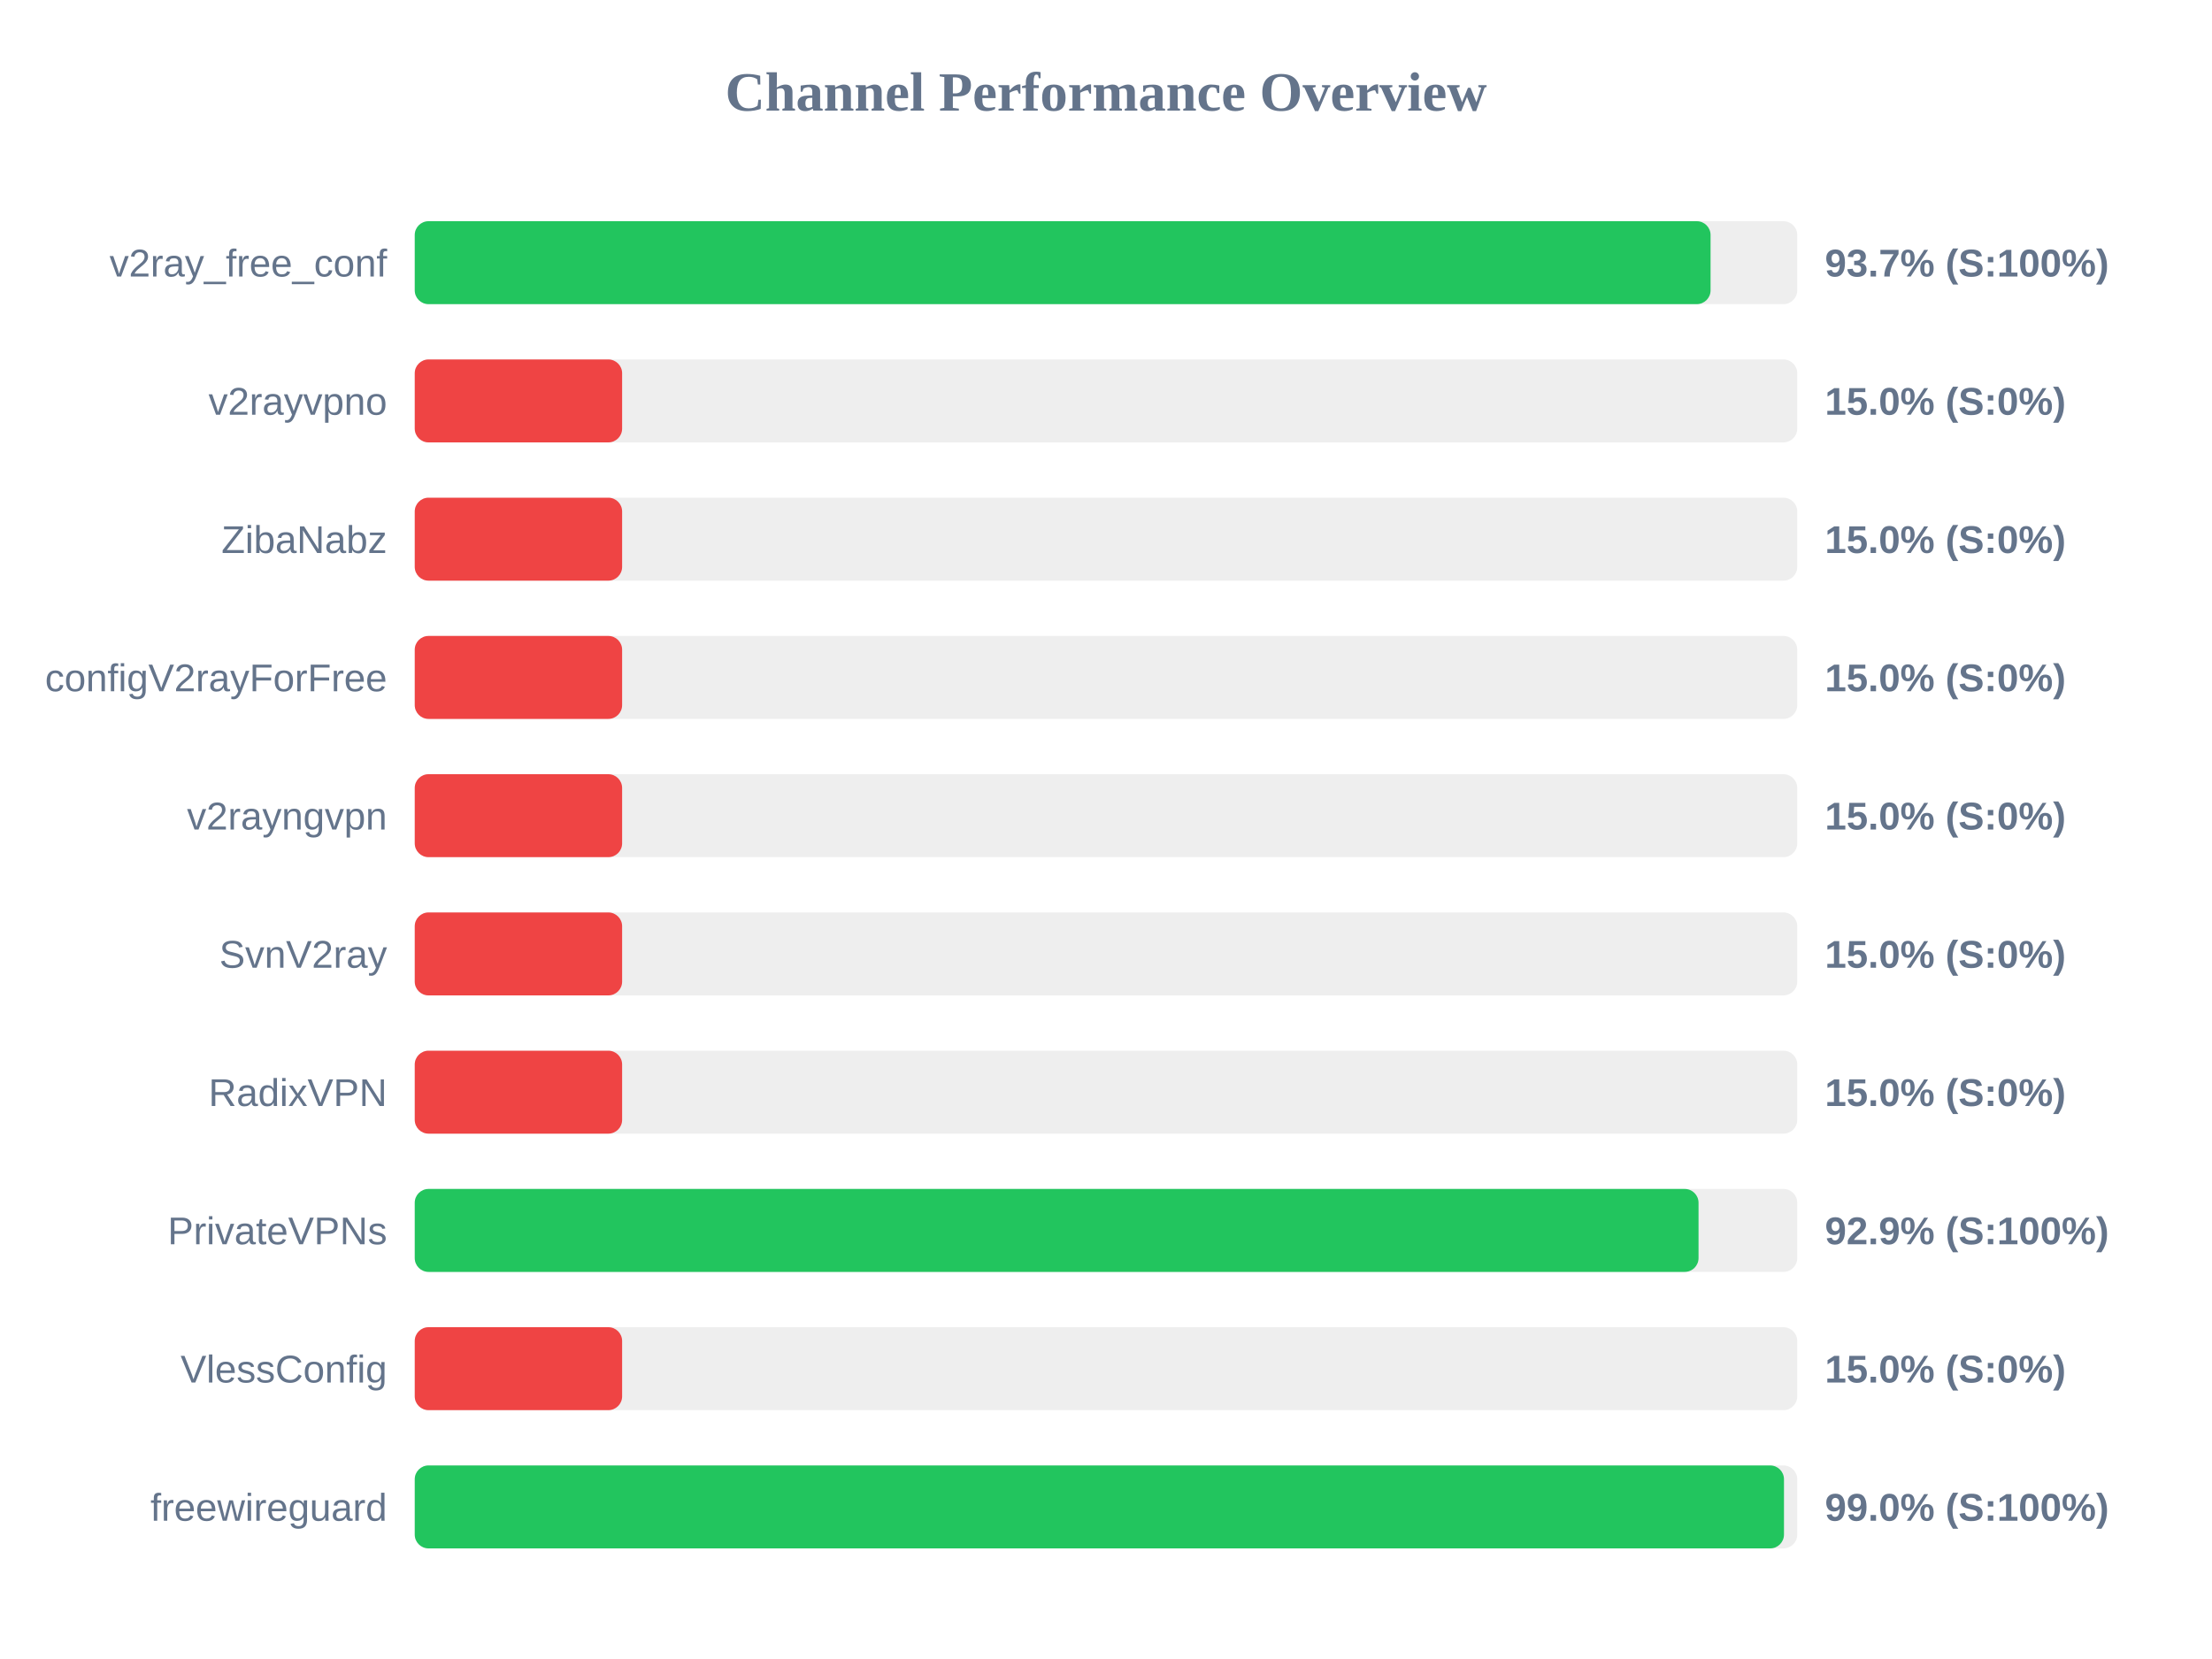
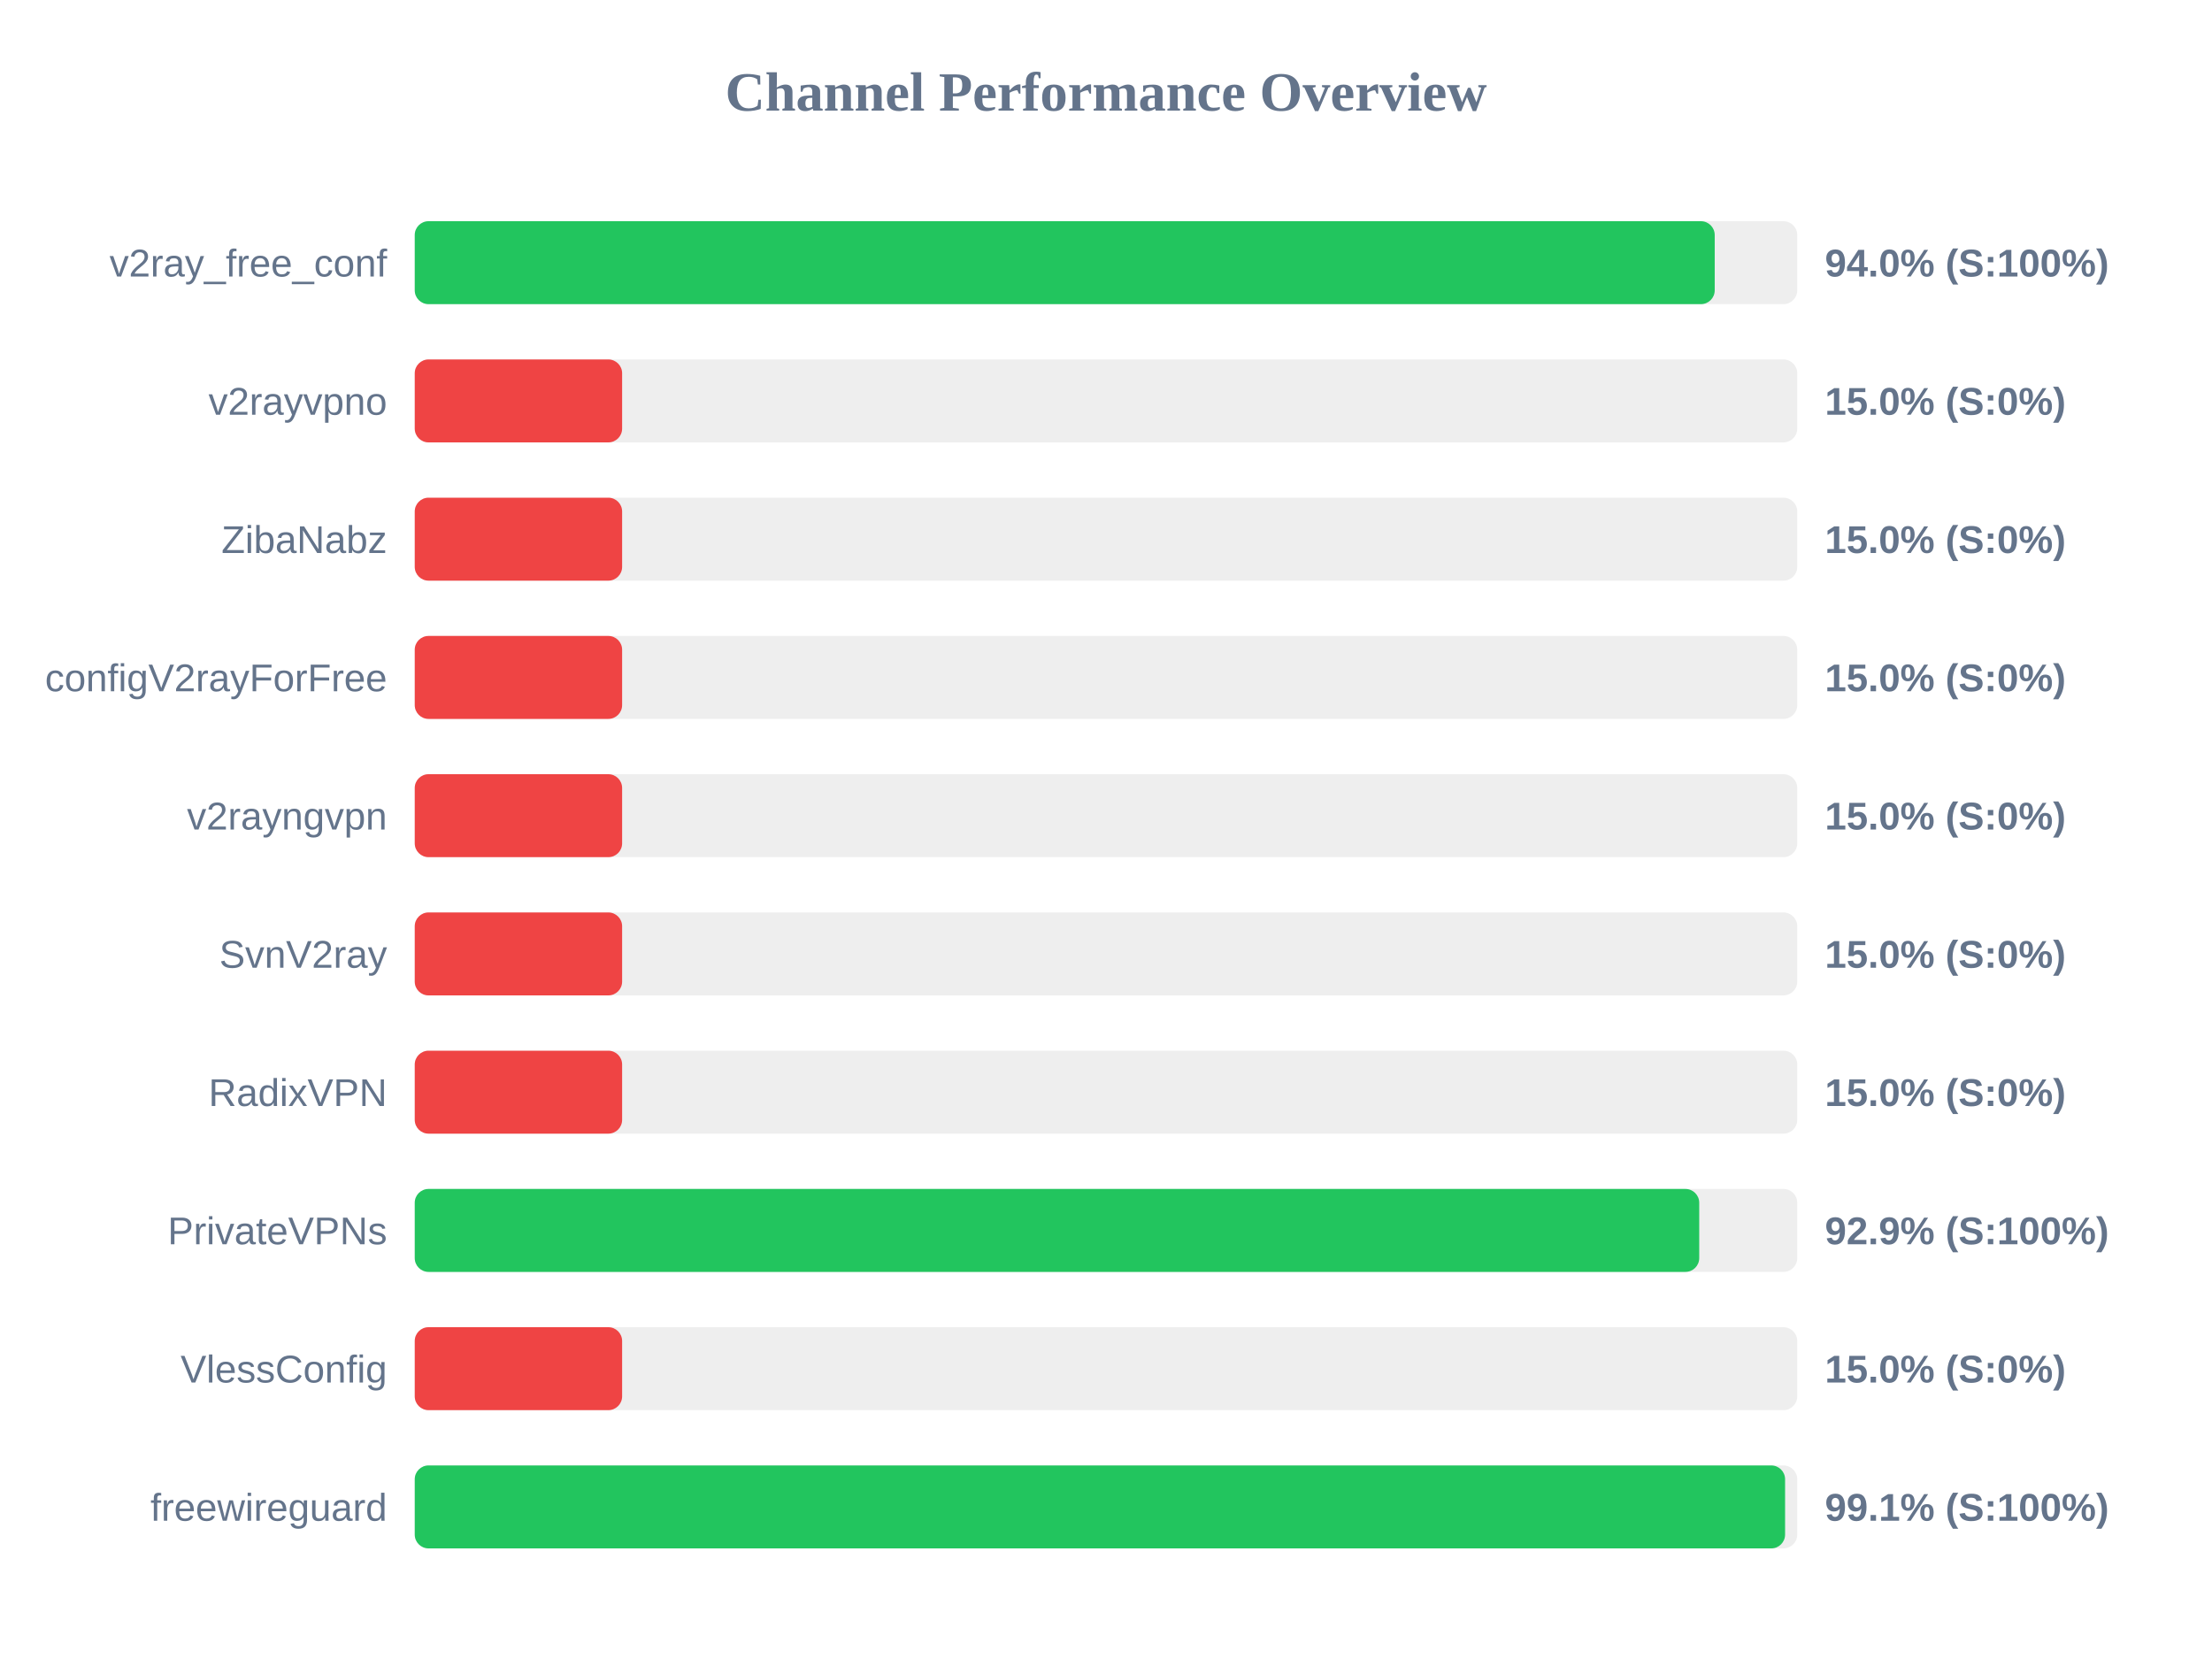
<svg xmlns="http://www.w3.org/2000/svg" width="800" height="600" version="1.1">
  <style>
        .row { font: 14px Arial; fill: #64748b; }
        .score { font: bold 14px Arial; fill: #64748b; }
    </style>
  <text x="400" y="40" text-anchor="middle" font-size="20px" font-weight="bold" fill="#64748b">Channel Performance Overview</text>
  <rect x="150" y="80" width="500" height="30" fill="#eee" rx="5" />
-   <rect x="150" y="80" width="468.65" height="30" fill="#22c55e" rx="5" />
+   <rect x="150" y="80" width="470.15" height="30" fill="#22c55e" rx="5" />
  <text x="140" y="100" text-anchor="end" class="row">v2ray_free_conf</text>
-   <text x="660" y="100" text-anchor="start" class="score">93.7% (S:100%)</text>
+   <text x="660" y="100" text-anchor="start" class="score">94.0% (S:100%)</text>
  <rect x="150" y="130" width="500" height="30" fill="#eee" rx="5" />
  <rect x="150" y="130" width="75.0" height="30" fill="#ef4444" rx="5" />
  <text x="140" y="150" text-anchor="end" class="row">v2rayvpno</text>
  <text x="660" y="150" text-anchor="start" class="score">15.0% (S:0%)</text>
  <rect x="150" y="180" width="500" height="30" fill="#eee" rx="5" />
  <rect x="150" y="180" width="75.0" height="30" fill="#ef4444" rx="5" />
  <text x="140" y="200" text-anchor="end" class="row">ZibaNabz</text>
  <text x="660" y="200" text-anchor="start" class="score">15.0% (S:0%)</text>
  <rect x="150" y="230" width="500" height="30" fill="#eee" rx="5" />
  <rect x="150" y="230" width="75.0" height="30" fill="#ef4444" rx="5" />
  <text x="140" y="250" text-anchor="end" class="row">configV2rayForFree</text>
  <text x="660" y="250" text-anchor="start" class="score">15.0% (S:0%)</text>
  <rect x="150" y="280" width="500" height="30" fill="#eee" rx="5" />
  <rect x="150" y="280" width="75.0" height="30" fill="#ef4444" rx="5" />
  <text x="140" y="300" text-anchor="end" class="row">v2rayngvpn</text>
  <text x="660" y="300" text-anchor="start" class="score">15.0% (S:0%)</text>
  <rect x="150" y="330" width="500" height="30" fill="#eee" rx="5" />
  <rect x="150" y="330" width="75.0" height="30" fill="#ef4444" rx="5" />
  <text x="140" y="350" text-anchor="end" class="row">SvnV2ray</text>
  <text x="660" y="350" text-anchor="start" class="score">15.0% (S:0%)</text>
  <rect x="150" y="380" width="500" height="30" fill="#eee" rx="5" />
  <rect x="150" y="380" width="75.0" height="30" fill="#ef4444" rx="5" />
  <text x="140" y="400" text-anchor="end" class="row">RadixVPN</text>
  <text x="660" y="400" text-anchor="start" class="score">15.0% (S:0%)</text>
  <rect x="150" y="430" width="500" height="30" fill="#eee" rx="5" />
-   <rect x="150" y="430" width="464.3" height="30" fill="#22c55e" rx="5" />
+   <rect x="150" y="430" width="464.55" height="30" fill="#22c55e" rx="5" />
  <text x="140" y="450" text-anchor="end" class="row">PrivateVPNs</text>
  <text x="660" y="450" text-anchor="start" class="score">92.9% (S:100%)</text>
  <rect x="150" y="480" width="500" height="30" fill="#eee" rx="5" />
  <rect x="150" y="480" width="75.0" height="30" fill="#ef4444" rx="5" />
  <text x="140" y="500" text-anchor="end" class="row">VlessConfig</text>
  <text x="660" y="500" text-anchor="start" class="score">15.0% (S:0%)</text>
  <rect x="150" y="530" width="500" height="30" fill="#eee" rx="5" />
-   <rect x="150" y="530" width="495.2" height="30" fill="#22c55e" rx="5" />
+   <rect x="150" y="530" width="495.6" height="30" fill="#22c55e" rx="5" />
  <text x="140" y="550" text-anchor="end" class="row">freewireguard</text>
-   <text x="660" y="550" text-anchor="start" class="score">99.0% (S:100%)</text>
+   <text x="660" y="550" text-anchor="start" class="score">99.1% (S:100%)</text>
</svg>
